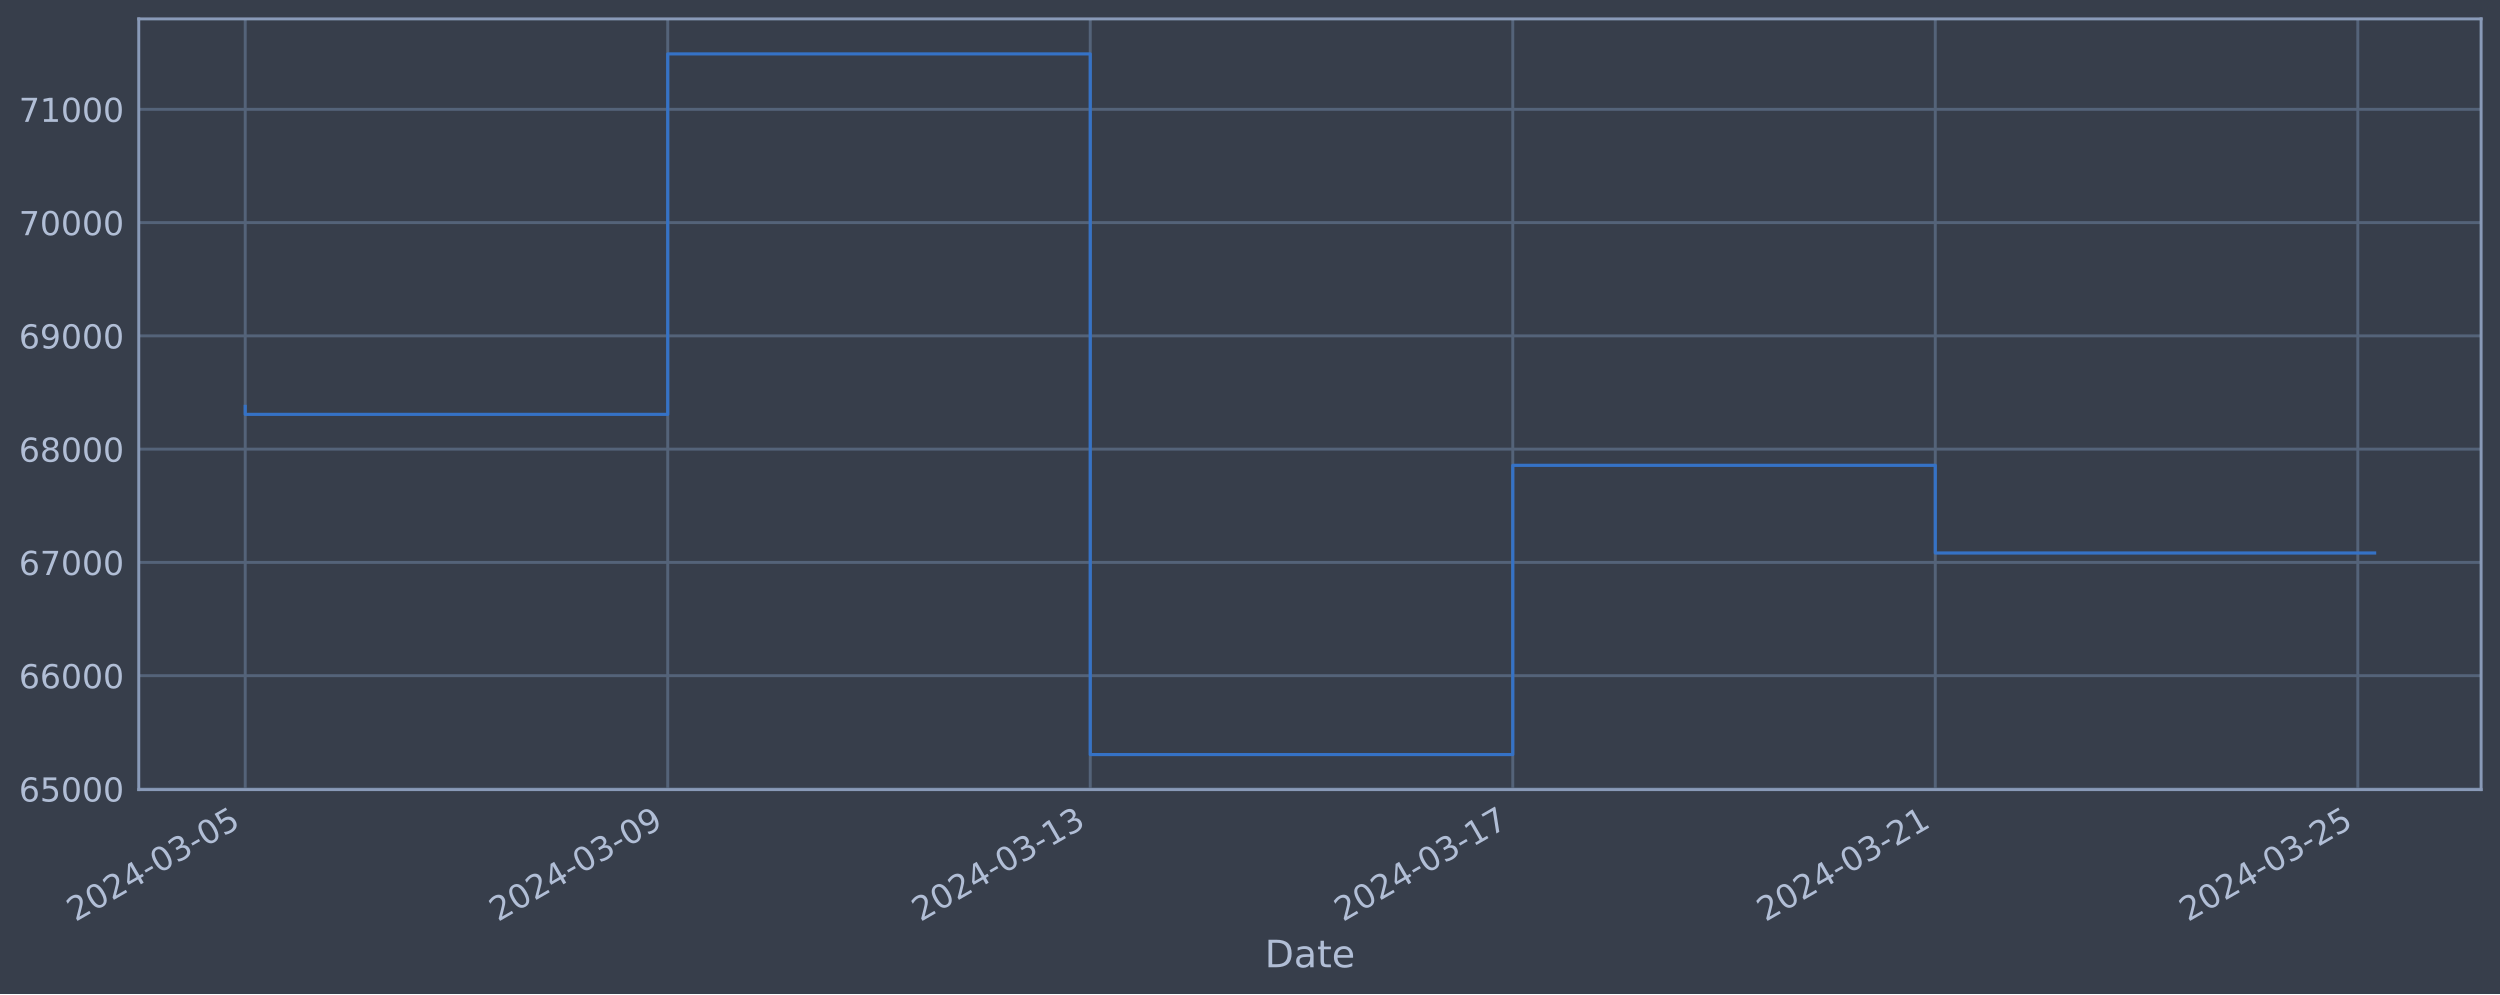
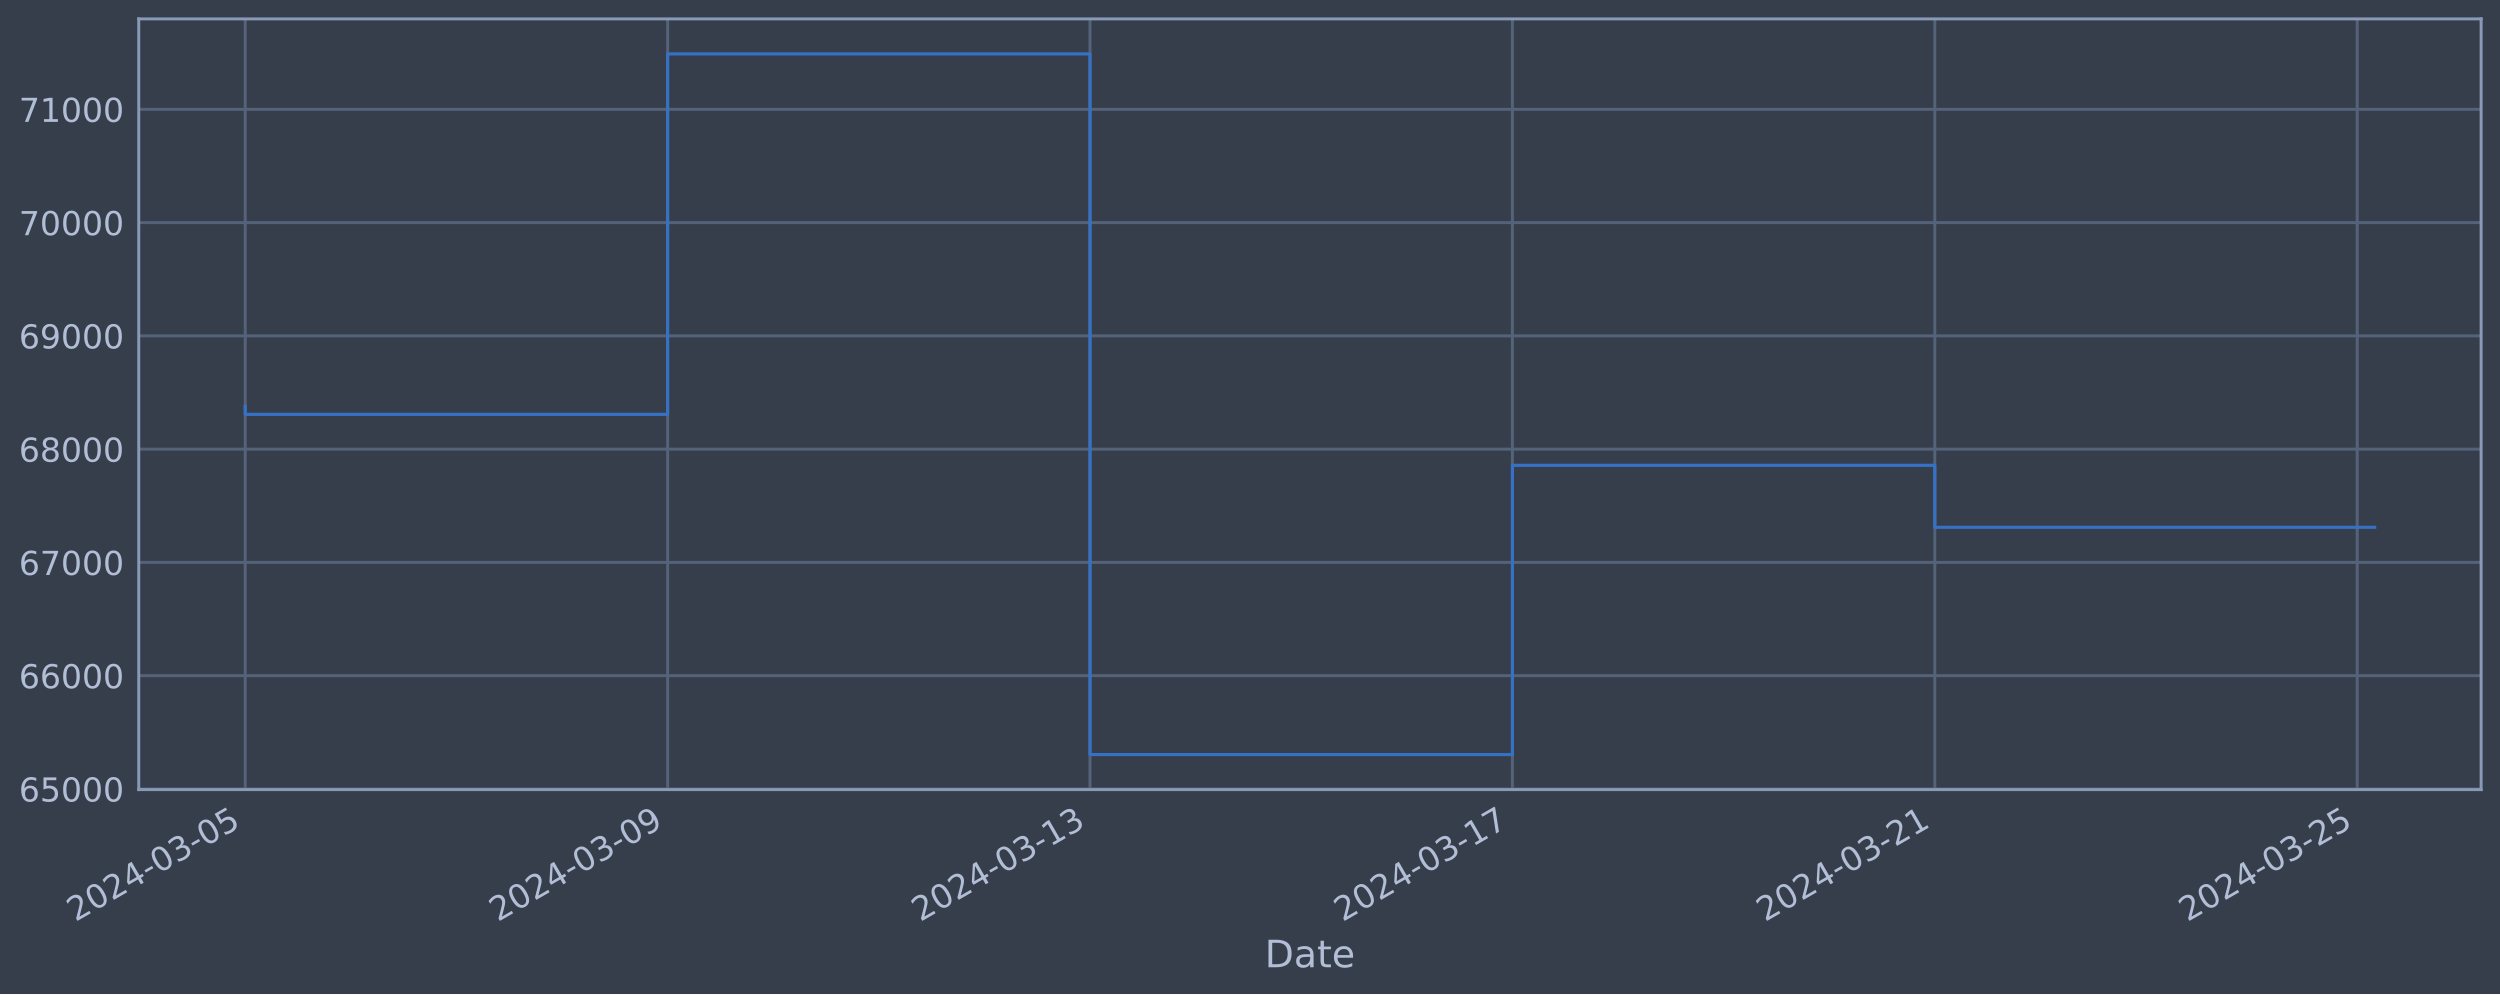
<svg xmlns="http://www.w3.org/2000/svg" xmlns:xlink="http://www.w3.org/1999/xlink" width="952.884pt" height="378.87pt" viewBox="0 0 952.884 378.87" version="1.1">
  <defs>
    <style type="text/css">*{stroke-linejoin: round; stroke-linecap: butt}</style>
  </defs>
  <g id="figure_1">
    <g id="patch_1">
      <path d="M 0 378.87  L 952.884 378.87  L 952.884 0  L 0 0  z " style="fill: #373e4b" />
    </g>
    <g id="axes_1">
      <g id="patch_2">
        <path d="M 52.884 300.96  L 945.684 300.96  L 945.684 7.2  L 52.884 7.2  z " style="fill: #373e4b" />
      </g>
      <g id="matplotlib.axis_1">
        <g id="xtick_1">
          <g id="line2d_1">
-             <path d="M 93.466 300.96  L 93.466 7.2  " clip-path="url(#pf616d70ef2)" style="fill: none; stroke: #546379; stroke-width: 1.12; stroke-linecap: square" />
+             <path d="M 93.466 300.96  L 93.466 7.2  " clip-path="url(#pfb490b0d4e)" style="fill: none; stroke: #546379; stroke-width: 1.12; stroke-linecap: square" />
          </g>
          <g id="line2d_2" />
          <g id="text_1">
            <g style="fill: #b1bed6" transform="translate(28.74006 351.4642) rotate(-30) scale(0.126 -0.126)">
              <defs>
                <path id="DejaVuSans-32" d="M 1228 531  L 3431 531  L 3431 0  L 469 0  L 469 531  Q 828 903 1448 1529  Q 2069 2156 2228 2338  Q 2531 2678 2651 2914  Q 2772 3150 2772 3378  Q 2772 3750 2511 3984  Q 2250 4219 1831 4219  Q 1534 4219 1204 4116  Q 875 4013 500 3803  L 500 4441  Q 881 4594 1212 4672  Q 1544 4750 1819 4750  Q 2544 4750 2975 4387  Q 3406 4025 3406 3419  Q 3406 3131 3298 2873  Q 3191 2616 2906 2266  Q 2828 2175 2409 1742  Q 1991 1309 1228 531  z " transform="scale(0.015625)" />
                <path id="DejaVuSans-30" d="M 2034 4250  Q 1547 4250 1301 3770  Q 1056 3291 1056 2328  Q 1056 1369 1301 889  Q 1547 409 2034 409  Q 2525 409 2770 889  Q 3016 1369 3016 2328  Q 3016 3291 2770 3770  Q 2525 4250 2034 4250  z M 2034 4750  Q 2819 4750 3233 4129  Q 3647 3509 3647 2328  Q 3647 1150 3233 529  Q 2819 -91 2034 -91  Q 1250 -91 836 529  Q 422 1150 422 2328  Q 422 3509 836 4129  Q 1250 4750 2034 4750  z " transform="scale(0.015625)" />
                <path id="DejaVuSans-34" d="M 2419 4116  L 825 1625  L 2419 1625  L 2419 4116  z M 2253 4666  L 3047 4666  L 3047 1625  L 3713 1625  L 3713 1100  L 3047 1100  L 3047 0  L 2419 0  L 2419 1100  L 313 1100  L 313 1709  L 2253 4666  z " transform="scale(0.015625)" />
                <path id="DejaVuSans-2d" d="M 313 2009  L 1997 2009  L 1997 1497  L 313 1497  L 313 2009  z " transform="scale(0.015625)" />
                <path id="DejaVuSans-33" d="M 2597 2516  Q 3050 2419 3304 2112  Q 3559 1806 3559 1356  Q 3559 666 3084 287  Q 2609 -91 1734 -91  Q 1441 -91 1130 -33  Q 819 25 488 141  L 488 750  Q 750 597 1062 519  Q 1375 441 1716 441  Q 2309 441 2620 675  Q 2931 909 2931 1356  Q 2931 1769 2642 2001  Q 2353 2234 1838 2234  L 1294 2234  L 1294 2753  L 1863 2753  Q 2328 2753 2575 2939  Q 2822 3125 2822 3475  Q 2822 3834 2567 4026  Q 2313 4219 1838 4219  Q 1578 4219 1281 4162  Q 984 4106 628 3988  L 628 4550  Q 988 4650 1302 4700  Q 1616 4750 1894 4750  Q 2613 4750 3031 4423  Q 3450 4097 3450 3541  Q 3450 3153 3228 2886  Q 3006 2619 2597 2516  z " transform="scale(0.015625)" />
                <path id="DejaVuSans-35" d="M 691 4666  L 3169 4666  L 3169 4134  L 1269 4134  L 1269 2991  Q 1406 3038 1543 3061  Q 1681 3084 1819 3084  Q 2600 3084 3056 2656  Q 3513 2228 3513 1497  Q 3513 744 3044 326  Q 2575 -91 1722 -91  Q 1428 -91 1123 -41  Q 819 9 494 109  L 494 744  Q 775 591 1075 516  Q 1375 441 1709 441  Q 2250 441 2565 725  Q 2881 1009 2881 1497  Q 2881 1984 2565 2268  Q 2250 2553 1709 2553  Q 1456 2553 1204 2497  Q 953 2441 691 2322  L 691 4666  z " transform="scale(0.015625)" />
              </defs>
              <use xlink:href="#DejaVuSans-32" />
              <use xlink:href="#DejaVuSans-30" x="63.623" />
              <use xlink:href="#DejaVuSans-32" x="127.246" />
              <use xlink:href="#DejaVuSans-34" x="190.869" />
              <use xlink:href="#DejaVuSans-2d" x="254.492" />
              <use xlink:href="#DejaVuSans-30" x="290.576" />
              <use xlink:href="#DejaVuSans-33" x="354.199" />
              <use xlink:href="#DejaVuSans-2d" x="417.822" />
              <use xlink:href="#DejaVuSans-30" x="453.906" />
              <use xlink:href="#DejaVuSans-35" x="517.529" />
            </g>
          </g>
        </g>
        <g id="xtick_2">
          <g id="line2d_3">
-             <path d="M 254.509 300.96  L 254.509 7.2  " clip-path="url(#pf616d70ef2)" style="fill: none; stroke: #546379; stroke-width: 1.12; stroke-linecap: square" />
+             <path d="M 254.465 300.96  L 254.465 7.2  " clip-path="url(#pfb490b0d4e)" style="fill: none; stroke: #546379; stroke-width: 1.12; stroke-linecap: square" />
          </g>
          <g id="line2d_4" />
          <g id="text_2">
-             <g style="fill: #b1bed6" transform="translate(189.7833 351.4642) rotate(-30) scale(0.126 -0.126)">
+             <g style="fill: #b1bed6" transform="translate(189.739 351.4642) rotate(-30) scale(0.126 -0.126)">
              <defs>
                <path id="DejaVuSans-39" d="M 703 97  L 703 672  Q 941 559 1184 500  Q 1428 441 1663 441  Q 2288 441 2617 861  Q 2947 1281 2994 2138  Q 2813 1869 2534 1725  Q 2256 1581 1919 1581  Q 1219 1581 811 2004  Q 403 2428 403 3163  Q 403 3881 828 4315  Q 1253 4750 1959 4750  Q 2769 4750 3195 4129  Q 3622 3509 3622 2328  Q 3622 1225 3098 567  Q 2575 -91 1691 -91  Q 1453 -91 1209 -44  Q 966 3 703 97  z M 1959 2075  Q 2384 2075 2632 2365  Q 2881 2656 2881 3163  Q 2881 3666 2632 3958  Q 2384 4250 1959 4250  Q 1534 4250 1286 3958  Q 1038 3666 1038 3163  Q 1038 2656 1286 2365  Q 1534 2075 1959 2075  z " transform="scale(0.015625)" />
              </defs>
              <use xlink:href="#DejaVuSans-32" />
              <use xlink:href="#DejaVuSans-30" x="63.623" />
              <use xlink:href="#DejaVuSans-32" x="127.246" />
              <use xlink:href="#DejaVuSans-34" x="190.869" />
              <use xlink:href="#DejaVuSans-2d" x="254.492" />
              <use xlink:href="#DejaVuSans-30" x="290.576" />
              <use xlink:href="#DejaVuSans-33" x="354.199" />
              <use xlink:href="#DejaVuSans-2d" x="417.822" />
              <use xlink:href="#DejaVuSans-30" x="453.906" />
              <use xlink:href="#DejaVuSans-39" x="517.529" />
            </g>
          </g>
        </g>
        <g id="xtick_3">
          <g id="line2d_5">
-             <path d="M 415.552 300.96  L 415.552 7.2  " clip-path="url(#pf616d70ef2)" style="fill: none; stroke: #546379; stroke-width: 1.12; stroke-linecap: square" />
+             <path d="M 415.463 300.96  L 415.463 7.2  " clip-path="url(#pfb490b0d4e)" style="fill: none; stroke: #546379; stroke-width: 1.12; stroke-linecap: square" />
          </g>
          <g id="line2d_6" />
          <g id="text_3">
-             <g style="fill: #b1bed6" transform="translate(350.8265 351.4642) rotate(-30) scale(0.126 -0.126)">
+             <g style="fill: #b1bed6" transform="translate(350.7379 351.4642) rotate(-30) scale(0.126 -0.126)">
              <defs>
                <path id="DejaVuSans-31" d="M 794 531  L 1825 531  L 1825 4091  L 703 3866  L 703 4441  L 1819 4666  L 2450 4666  L 2450 531  L 3481 531  L 3481 0  L 794 0  L 794 531  z " transform="scale(0.015625)" />
              </defs>
              <use xlink:href="#DejaVuSans-32" />
              <use xlink:href="#DejaVuSans-30" x="63.623" />
              <use xlink:href="#DejaVuSans-32" x="127.246" />
              <use xlink:href="#DejaVuSans-34" x="190.869" />
              <use xlink:href="#DejaVuSans-2d" x="254.492" />
              <use xlink:href="#DejaVuSans-30" x="290.576" />
              <use xlink:href="#DejaVuSans-33" x="354.199" />
              <use xlink:href="#DejaVuSans-2d" x="417.822" />
              <use xlink:href="#DejaVuSans-31" x="453.906" />
              <use xlink:href="#DejaVuSans-33" x="517.529" />
            </g>
          </g>
        </g>
        <g id="xtick_4">
          <g id="line2d_7">
-             <path d="M 576.595 300.96  L 576.595 7.2  " clip-path="url(#pf616d70ef2)" style="fill: none; stroke: #546379; stroke-width: 1.12; stroke-linecap: square" />
+             <path d="M 576.462 300.96  L 576.462 7.2  " clip-path="url(#pfb490b0d4e)" style="fill: none; stroke: #546379; stroke-width: 1.12; stroke-linecap: square" />
          </g>
          <g id="line2d_8" />
          <g id="text_4">
-             <g style="fill: #b1bed6" transform="translate(511.8697 351.4642) rotate(-30) scale(0.126 -0.126)">
+             <g style="fill: #b1bed6" transform="translate(511.7369 351.4642) rotate(-30) scale(0.126 -0.126)">
              <defs>
                <path id="DejaVuSans-37" d="M 525 4666  L 3525 4666  L 3525 4397  L 1831 0  L 1172 0  L 2766 4134  L 525 4134  L 525 4666  z " transform="scale(0.015625)" />
              </defs>
              <use xlink:href="#DejaVuSans-32" />
              <use xlink:href="#DejaVuSans-30" x="63.623" />
              <use xlink:href="#DejaVuSans-32" x="127.246" />
              <use xlink:href="#DejaVuSans-34" x="190.869" />
              <use xlink:href="#DejaVuSans-2d" x="254.492" />
              <use xlink:href="#DejaVuSans-30" x="290.576" />
              <use xlink:href="#DejaVuSans-33" x="354.199" />
              <use xlink:href="#DejaVuSans-2d" x="417.822" />
              <use xlink:href="#DejaVuSans-31" x="453.906" />
              <use xlink:href="#DejaVuSans-37" x="517.529" />
            </g>
          </g>
        </g>
        <g id="xtick_5">
          <g id="line2d_9">
-             <path d="M 737.638 300.96  L 737.638 7.2  " clip-path="url(#pf616d70ef2)" style="fill: none; stroke: #546379; stroke-width: 1.12; stroke-linecap: square" />
+             <path d="M 737.461 300.96  L 737.461 7.2  " clip-path="url(#pfb490b0d4e)" style="fill: none; stroke: #546379; stroke-width: 1.12; stroke-linecap: square" />
          </g>
          <g id="line2d_10" />
          <g id="text_5">
-             <g style="fill: #b1bed6" transform="translate(672.9129 351.4642) rotate(-30) scale(0.126 -0.126)">
+             <g style="fill: #b1bed6" transform="translate(672.7358 351.4642) rotate(-30) scale(0.126 -0.126)">
              <use xlink:href="#DejaVuSans-32" />
              <use xlink:href="#DejaVuSans-30" x="63.623" />
              <use xlink:href="#DejaVuSans-32" x="127.246" />
              <use xlink:href="#DejaVuSans-34" x="190.869" />
              <use xlink:href="#DejaVuSans-2d" x="254.492" />
              <use xlink:href="#DejaVuSans-30" x="290.576" />
              <use xlink:href="#DejaVuSans-33" x="354.199" />
              <use xlink:href="#DejaVuSans-2d" x="417.822" />
              <use xlink:href="#DejaVuSans-32" x="453.906" />
              <use xlink:href="#DejaVuSans-31" x="517.529" />
            </g>
          </g>
        </g>
        <g id="xtick_6">
          <g id="line2d_11">
-             <path d="M 898.682 300.96  L 898.682 7.2  " clip-path="url(#pf616d70ef2)" style="fill: none; stroke: #546379; stroke-width: 1.12; stroke-linecap: square" />
+             <path d="M 898.46 300.96  L 898.46 7.2  " clip-path="url(#pfb490b0d4e)" style="fill: none; stroke: #546379; stroke-width: 1.12; stroke-linecap: square" />
          </g>
          <g id="line2d_12" />
          <g id="text_6">
-             <g style="fill: #b1bed6" transform="translate(833.9561 351.4642) rotate(-30) scale(0.126 -0.126)">
+             <g style="fill: #b1bed6" transform="translate(833.7348 351.4642) rotate(-30) scale(0.126 -0.126)">
              <use xlink:href="#DejaVuSans-32" />
              <use xlink:href="#DejaVuSans-30" x="63.623" />
              <use xlink:href="#DejaVuSans-32" x="127.246" />
              <use xlink:href="#DejaVuSans-34" x="190.869" />
              <use xlink:href="#DejaVuSans-2d" x="254.492" />
              <use xlink:href="#DejaVuSans-30" x="290.576" />
              <use xlink:href="#DejaVuSans-33" x="354.199" />
              <use xlink:href="#DejaVuSans-2d" x="417.822" />
              <use xlink:href="#DejaVuSans-32" x="453.906" />
              <use xlink:href="#DejaVuSans-35" x="517.529" />
            </g>
          </g>
        </g>
        <g id="text_7">
          <g style="fill: #b1bed6" transform="translate(482.0746 368.6753) scale(0.144 -0.144)">
            <defs>
              <path id="DejaVuSans-44" d="M 1259 4147  L 1259 519  L 2022 519  Q 2988 519 3436 956  Q 3884 1394 3884 2338  Q 3884 3275 3436 3711  Q 2988 4147 2022 4147  L 1259 4147  z M 628 4666  L 1925 4666  Q 3281 4666 3915 4102  Q 4550 3538 4550 2338  Q 4550 1131 3912 565  Q 3275 0 1925 0  L 628 0  L 628 4666  z " transform="scale(0.015625)" />
              <path id="DejaVuSans-61" d="M 2194 1759  Q 1497 1759 1228 1600  Q 959 1441 959 1056  Q 959 750 1161 570  Q 1363 391 1709 391  Q 2188 391 2477 730  Q 2766 1069 2766 1631  L 2766 1759  L 2194 1759  z M 3341 1997  L 3341 0  L 2766 0  L 2766 531  Q 2569 213 2275 61  Q 1981 -91 1556 -91  Q 1019 -91 701 211  Q 384 513 384 1019  Q 384 1609 779 1909  Q 1175 2209 1959 2209  L 2766 2209  L 2766 2266  Q 2766 2663 2505 2880  Q 2244 3097 1772 3097  Q 1472 3097 1187 3025  Q 903 2953 641 2809  L 641 3341  Q 956 3463 1253 3523  Q 1550 3584 1831 3584  Q 2591 3584 2966 3190  Q 3341 2797 3341 1997  z " transform="scale(0.015625)" />
              <path id="DejaVuSans-74" d="M 1172 4494  L 1172 3500  L 2356 3500  L 2356 3053  L 1172 3053  L 1172 1153  Q 1172 725 1289 603  Q 1406 481 1766 481  L 2356 481  L 2356 0  L 1766 0  Q 1100 0 847 248  Q 594 497 594 1153  L 594 3053  L 172 3053  L 172 3500  L 594 3500  L 594 4494  L 1172 4494  z " transform="scale(0.015625)" />
              <path id="DejaVuSans-65" d="M 3597 1894  L 3597 1613  L 953 1613  Q 991 1019 1311 708  Q 1631 397 2203 397  Q 2534 397 2845 478  Q 3156 559 3463 722  L 3463 178  Q 3153 47 2828 -22  Q 2503 -91 2169 -91  Q 1331 -91 842 396  Q 353 884 353 1716  Q 353 2575 817 3079  Q 1281 3584 2069 3584  Q 2775 3584 3186 3129  Q 3597 2675 3597 1894  z M 3022 2063  Q 3016 2534 2758 2815  Q 2500 3097 2075 3097  Q 1594 3097 1305 2825  Q 1016 2553 972 2059  L 3022 2063  z " transform="scale(0.015625)" />
            </defs>
            <use xlink:href="#DejaVuSans-44" />
            <use xlink:href="#DejaVuSans-61" x="77.002" />
            <use xlink:href="#DejaVuSans-74" x="138.281" />
            <use xlink:href="#DejaVuSans-65" x="177.49" />
          </g>
        </g>
      </g>
      <g id="matplotlib.axis_2">
        <g id="ytick_1">
          <g id="line2d_13">
-             <path d="M 52.884 300.718  L 945.684 300.718  " clip-path="url(#pf616d70ef2)" style="fill: none; stroke: #546379; stroke-width: 1.12; stroke-linecap: square" />
+             <path d="M 52.884 300.718  L 945.684 300.718  " clip-path="url(#pfb490b0d4e)" style="fill: none; stroke: #546379; stroke-width: 1.12; stroke-linecap: square" />
          </g>
          <g id="line2d_14" />
          <g id="text_8">
            <g style="fill: #b1bed6" transform="translate(7.2 305.5049) scale(0.126 -0.126)">
              <defs>
                <path id="DejaVuSans-36" d="M 2113 2584  Q 1688 2584 1439 2293  Q 1191 2003 1191 1497  Q 1191 994 1439 701  Q 1688 409 2113 409  Q 2538 409 2786 701  Q 3034 994 3034 1497  Q 3034 2003 2786 2293  Q 2538 2584 2113 2584  z M 3366 4563  L 3366 3988  Q 3128 4100 2886 4159  Q 2644 4219 2406 4219  Q 1781 4219 1451 3797  Q 1122 3375 1075 2522  Q 1259 2794 1537 2939  Q 1816 3084 2150 3084  Q 2853 3084 3261 2657  Q 3669 2231 3669 1497  Q 3669 778 3244 343  Q 2819 -91 2113 -91  Q 1303 -91 875 529  Q 447 1150 447 2328  Q 447 3434 972 4092  Q 1497 4750 2381 4750  Q 2619 4750 2861 4703  Q 3103 4656 3366 4563  z " transform="scale(0.015625)" />
              </defs>
              <use xlink:href="#DejaVuSans-36" />
              <use xlink:href="#DejaVuSans-35" x="63.623" />
              <use xlink:href="#DejaVuSans-30" x="127.246" />
              <use xlink:href="#DejaVuSans-30" x="190.869" />
              <use xlink:href="#DejaVuSans-30" x="254.492" />
            </g>
          </g>
        </g>
        <g id="ytick_2">
          <g id="line2d_15">
-             <path d="M 52.884 257.544  L 945.684 257.544  " clip-path="url(#pf616d70ef2)" style="fill: none; stroke: #546379; stroke-width: 1.12; stroke-linecap: square" />
+             <path d="M 52.884 257.544  L 945.684 257.544  " clip-path="url(#pfb490b0d4e)" style="fill: none; stroke: #546379; stroke-width: 1.12; stroke-linecap: square" />
          </g>
          <g id="line2d_16" />
          <g id="text_9">
            <g style="fill: #b1bed6" transform="translate(7.2 262.331) scale(0.126 -0.126)">
              <use xlink:href="#DejaVuSans-36" />
              <use xlink:href="#DejaVuSans-36" x="63.623" />
              <use xlink:href="#DejaVuSans-30" x="127.246" />
              <use xlink:href="#DejaVuSans-30" x="190.869" />
              <use xlink:href="#DejaVuSans-30" x="254.492" />
            </g>
          </g>
        </g>
        <g id="ytick_3">
          <g id="line2d_17">
-             <path d="M 52.884 214.37  L 945.684 214.37  " clip-path="url(#pf616d70ef2)" style="fill: none; stroke: #546379; stroke-width: 1.12; stroke-linecap: square" />
+             <path d="M 52.884 214.37  L 945.684 214.37  " clip-path="url(#pfb490b0d4e)" style="fill: none; stroke: #546379; stroke-width: 1.12; stroke-linecap: square" />
          </g>
          <g id="line2d_18" />
          <g id="text_10">
            <g style="fill: #b1bed6" transform="translate(7.2 219.157) scale(0.126 -0.126)">
              <use xlink:href="#DejaVuSans-36" />
              <use xlink:href="#DejaVuSans-37" x="63.623" />
              <use xlink:href="#DejaVuSans-30" x="127.246" />
              <use xlink:href="#DejaVuSans-30" x="190.869" />
              <use xlink:href="#DejaVuSans-30" x="254.492" />
            </g>
          </g>
        </g>
        <g id="ytick_4">
          <g id="line2d_19">
-             <path d="M 52.884 171.196  L 945.684 171.196  " clip-path="url(#pf616d70ef2)" style="fill: none; stroke: #546379; stroke-width: 1.12; stroke-linecap: square" />
+             <path d="M 52.884 171.196  L 945.684 171.196  " clip-path="url(#pfb490b0d4e)" style="fill: none; stroke: #546379; stroke-width: 1.12; stroke-linecap: square" />
          </g>
          <g id="line2d_20" />
          <g id="text_11">
            <g style="fill: #b1bed6" transform="translate(7.2 175.9831) scale(0.126 -0.126)">
              <defs>
                <path id="DejaVuSans-38" d="M 2034 2216  Q 1584 2216 1326 1975  Q 1069 1734 1069 1313  Q 1069 891 1326 650  Q 1584 409 2034 409  Q 2484 409 2743 651  Q 3003 894 3003 1313  Q 3003 1734 2745 1975  Q 2488 2216 2034 2216  z M 1403 2484  Q 997 2584 770 2862  Q 544 3141 544 3541  Q 544 4100 942 4425  Q 1341 4750 2034 4750  Q 2731 4750 3128 4425  Q 3525 4100 3525 3541  Q 3525 3141 3298 2862  Q 3072 2584 2669 2484  Q 3125 2378 3379 2068  Q 3634 1759 3634 1313  Q 3634 634 3220 271  Q 2806 -91 2034 -91  Q 1263 -91 848 271  Q 434 634 434 1313  Q 434 1759 690 2068  Q 947 2378 1403 2484  z M 1172 3481  Q 1172 3119 1398 2916  Q 1625 2713 2034 2713  Q 2441 2713 2670 2916  Q 2900 3119 2900 3481  Q 2900 3844 2670 4047  Q 2441 4250 2034 4250  Q 1625 4250 1398 4047  Q 1172 3844 1172 3481  z " transform="scale(0.015625)" />
              </defs>
              <use xlink:href="#DejaVuSans-36" />
              <use xlink:href="#DejaVuSans-38" x="63.623" />
              <use xlink:href="#DejaVuSans-30" x="127.246" />
              <use xlink:href="#DejaVuSans-30" x="190.869" />
              <use xlink:href="#DejaVuSans-30" x="254.492" />
            </g>
          </g>
        </g>
        <g id="ytick_5">
          <g id="line2d_21">
-             <path d="M 52.884 128.022  L 945.684 128.022  " clip-path="url(#pf616d70ef2)" style="fill: none; stroke: #546379; stroke-width: 1.12; stroke-linecap: square" />
+             <path d="M 52.884 128.022  L 945.684 128.022  " clip-path="url(#pfb490b0d4e)" style="fill: none; stroke: #546379; stroke-width: 1.12; stroke-linecap: square" />
          </g>
          <g id="line2d_22" />
          <g id="text_12">
            <g style="fill: #b1bed6" transform="translate(7.2 132.8092) scale(0.126 -0.126)">
              <use xlink:href="#DejaVuSans-36" />
              <use xlink:href="#DejaVuSans-39" x="63.623" />
              <use xlink:href="#DejaVuSans-30" x="127.246" />
              <use xlink:href="#DejaVuSans-30" x="190.869" />
              <use xlink:href="#DejaVuSans-30" x="254.492" />
            </g>
          </g>
        </g>
        <g id="ytick_6">
          <g id="line2d_23">
-             <path d="M 52.884 84.848  L 945.684 84.848  " clip-path="url(#pf616d70ef2)" style="fill: none; stroke: #546379; stroke-width: 1.12; stroke-linecap: square" />
+             <path d="M 52.884 84.848  L 945.684 84.848  " clip-path="url(#pfb490b0d4e)" style="fill: none; stroke: #546379; stroke-width: 1.12; stroke-linecap: square" />
          </g>
          <g id="line2d_24" />
          <g id="text_13">
            <g style="fill: #b1bed6" transform="translate(7.2 89.63523) scale(0.126 -0.126)">
              <use xlink:href="#DejaVuSans-37" />
              <use xlink:href="#DejaVuSans-30" x="63.623" />
              <use xlink:href="#DejaVuSans-30" x="127.246" />
              <use xlink:href="#DejaVuSans-30" x="190.869" />
              <use xlink:href="#DejaVuSans-30" x="254.492" />
            </g>
          </g>
        </g>
        <g id="ytick_7">
          <g id="line2d_25">
-             <path d="M 52.884 41.674  L 945.684 41.674  " clip-path="url(#pf616d70ef2)" style="fill: none; stroke: #546379; stroke-width: 1.12; stroke-linecap: square" />
+             <path d="M 52.884 41.674  L 945.684 41.674  " clip-path="url(#pfb490b0d4e)" style="fill: none; stroke: #546379; stroke-width: 1.12; stroke-linecap: square" />
          </g>
          <g id="line2d_26" />
          <g id="text_14">
            <g style="fill: #b1bed6" transform="translate(7.2 46.4613) scale(0.126 -0.126)">
              <use xlink:href="#DejaVuSans-37" />
              <use xlink:href="#DejaVuSans-31" x="63.623" />
              <use xlink:href="#DejaVuSans-30" x="127.246" />
              <use xlink:href="#DejaVuSans-30" x="190.869" />
              <use xlink:href="#DejaVuSans-30" x="254.492" />
            </g>
          </g>
        </g>
      </g>
      <g id="line2d_27">
-         <path d="M 93.466 154.891  L 93.466 157.946  L 254.509 157.946  L 254.509 20.553  L 415.552 20.553  L 415.552 287.607  L 576.595 287.607  L 576.595 177.362  L 737.638 177.362  L 737.638 210.776  L 905.102 210.776  " clip-path="url(#pf616d70ef2)" style="fill: none; stroke: #3572c6; stroke-width: 1.2; stroke-linecap: square" />
+         <path d="M 93.466 154.891  L 93.466 157.946  L 254.465 157.946  L 254.465 20.553  L 415.463 20.553  L 415.463 287.607  L 576.462 287.607  L 576.462 177.362  L 737.461 177.362  L 737.461 200.977  L 905.102 200.977  " clip-path="url(#pfb490b0d4e)" style="fill: none; stroke: #3572c6; stroke-width: 1.2; stroke-linecap: square" />
      </g>
      <g id="patch_3">
        <path d="M 52.884 300.96  L 52.884 7.2  " style="fill: none; stroke: #899ab8; stroke-width: 1.12; stroke-linejoin: miter; stroke-linecap: square" />
      </g>
      <g id="patch_4">
        <path d="M 945.684 300.96  L 945.684 7.2  " style="fill: none; stroke: #899ab8; stroke-width: 1.12; stroke-linejoin: miter; stroke-linecap: square" />
      </g>
      <g id="patch_5">
        <path d="M 52.884 300.96  L 945.684 300.96  " style="fill: none; stroke: #899ab8; stroke-width: 1.12; stroke-linejoin: miter; stroke-linecap: square" />
      </g>
      <g id="patch_6">
        <path d="M 52.884 7.2  L 945.684 7.2  " style="fill: none; stroke: #899ab8; stroke-width: 1.12; stroke-linejoin: miter; stroke-linecap: square" />
      </g>
    </g>
  </g>
  <defs>
-     <clipPath id="pf616d70ef2">
+     <clipPath id="pfb490b0d4e">
      <rect x="52.884" y="7.2" width="892.8" height="293.76" />
    </clipPath>
  </defs>
</svg>
